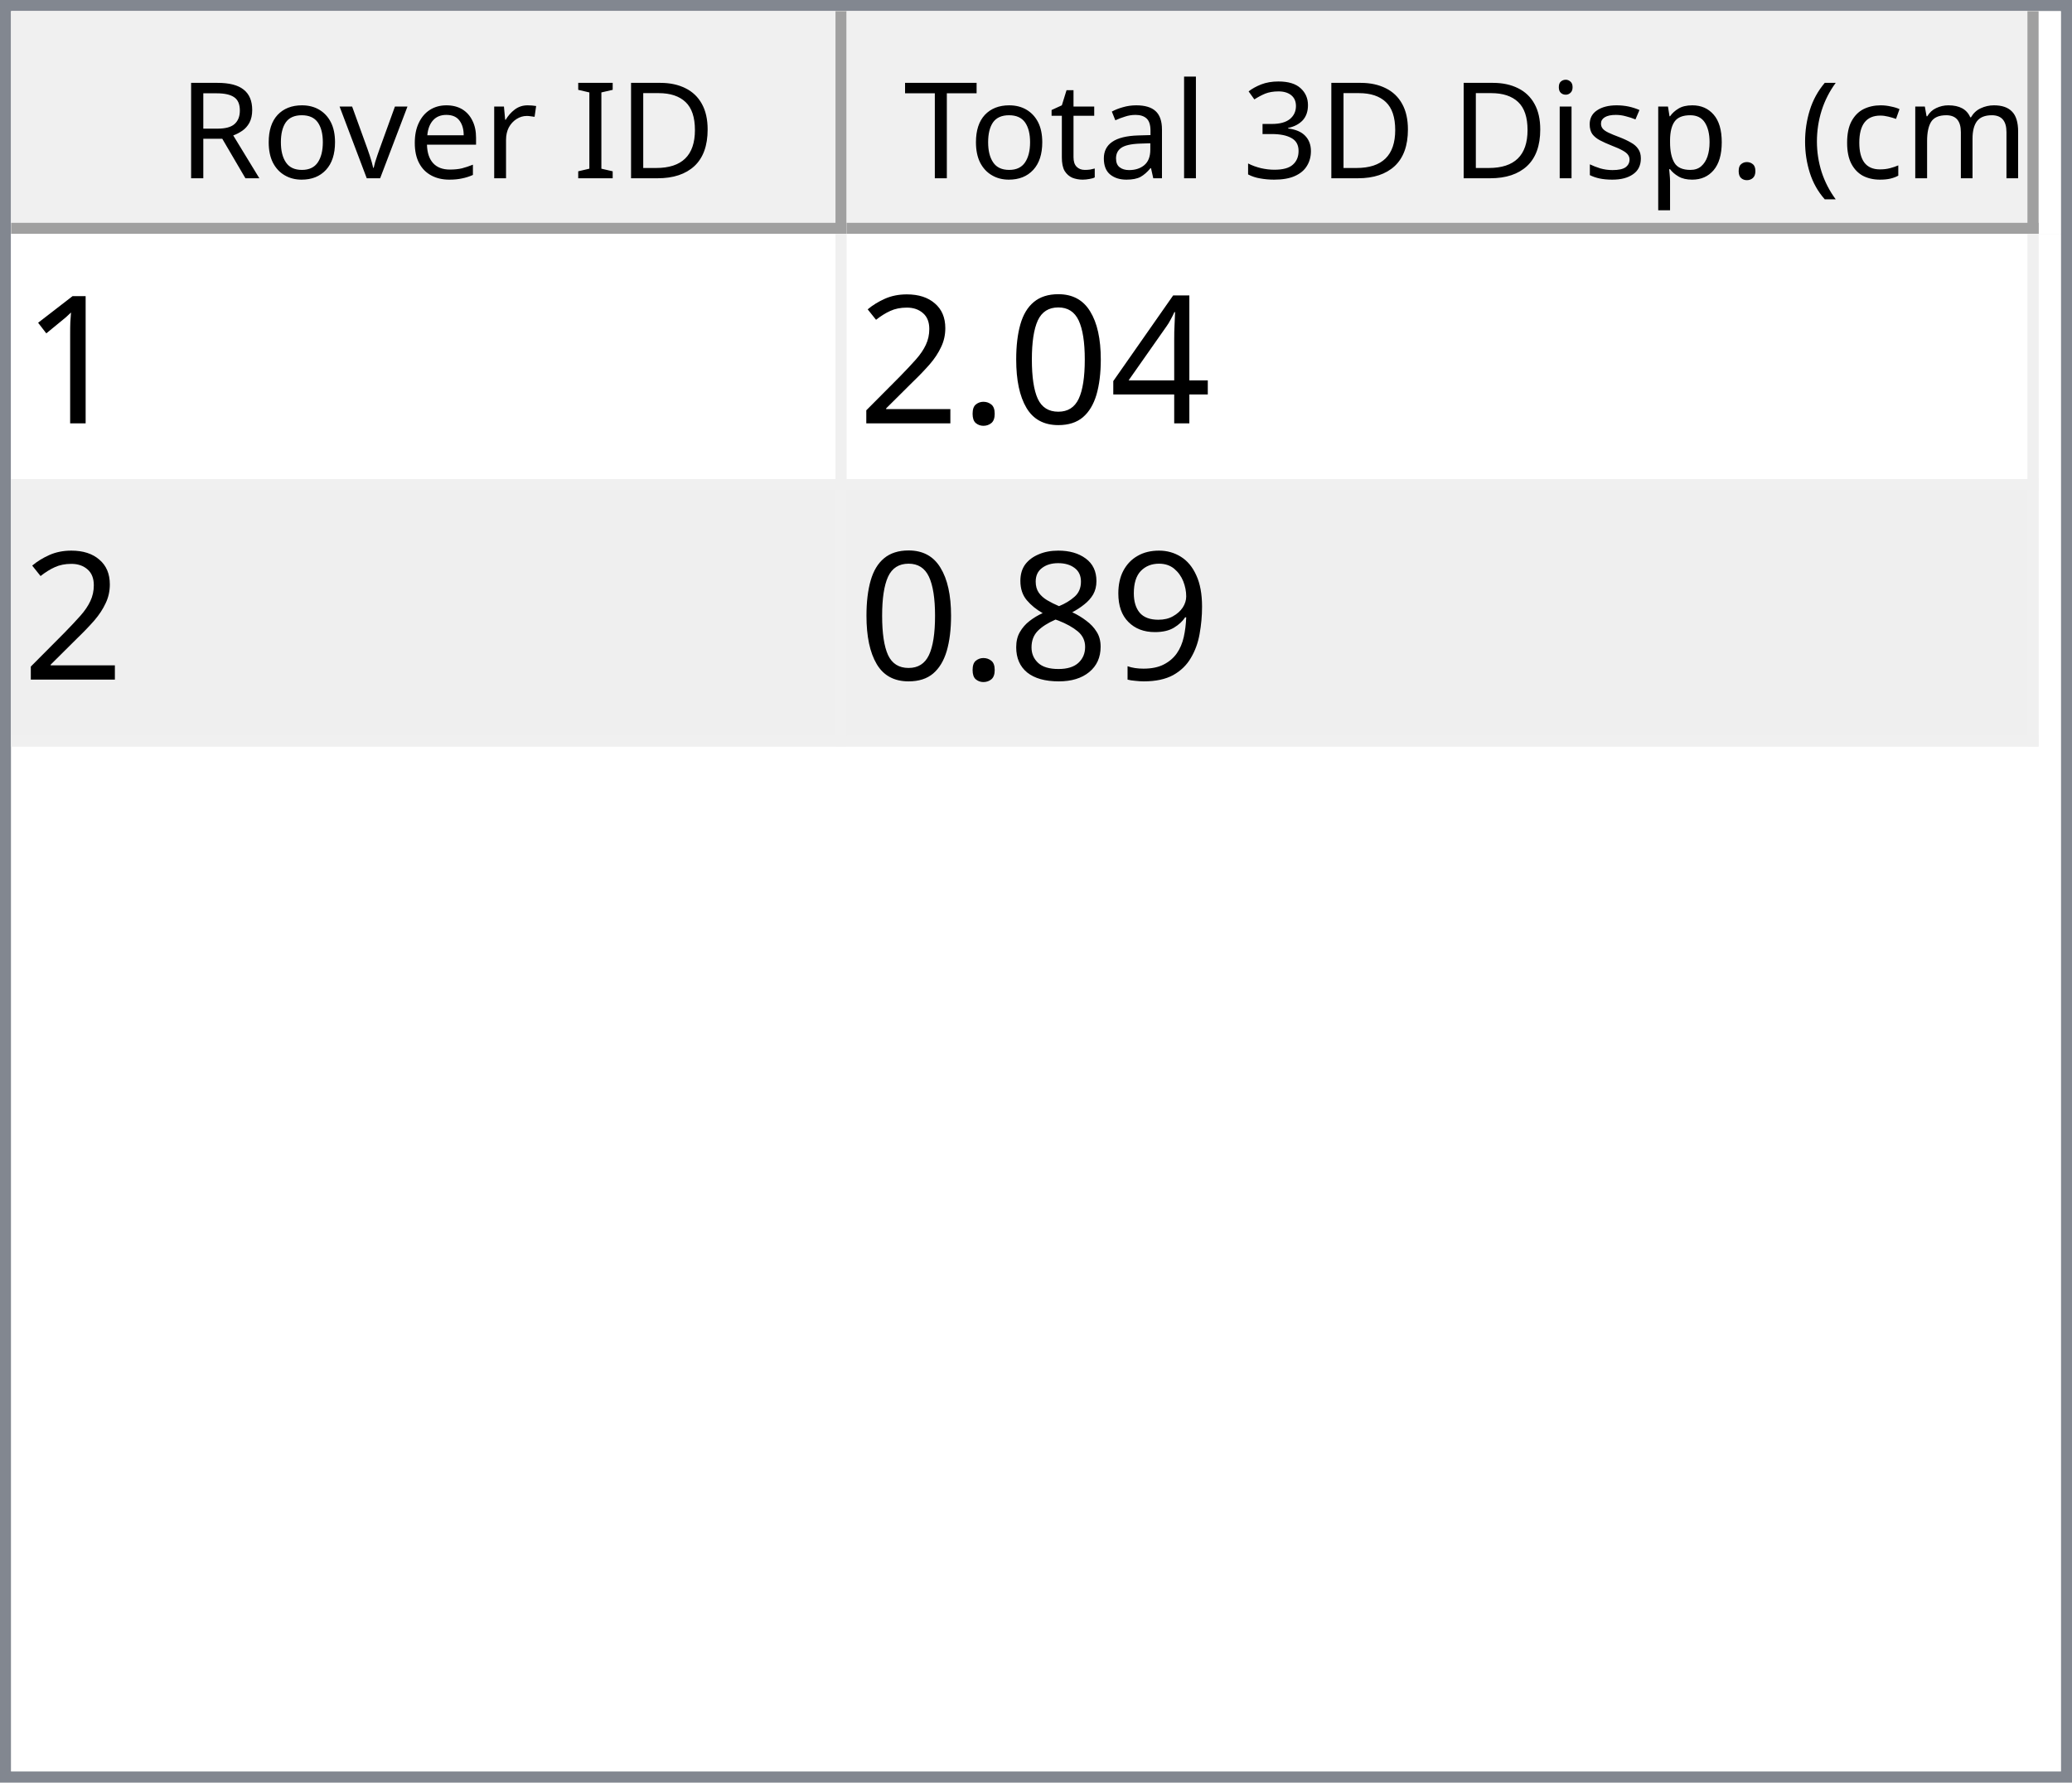
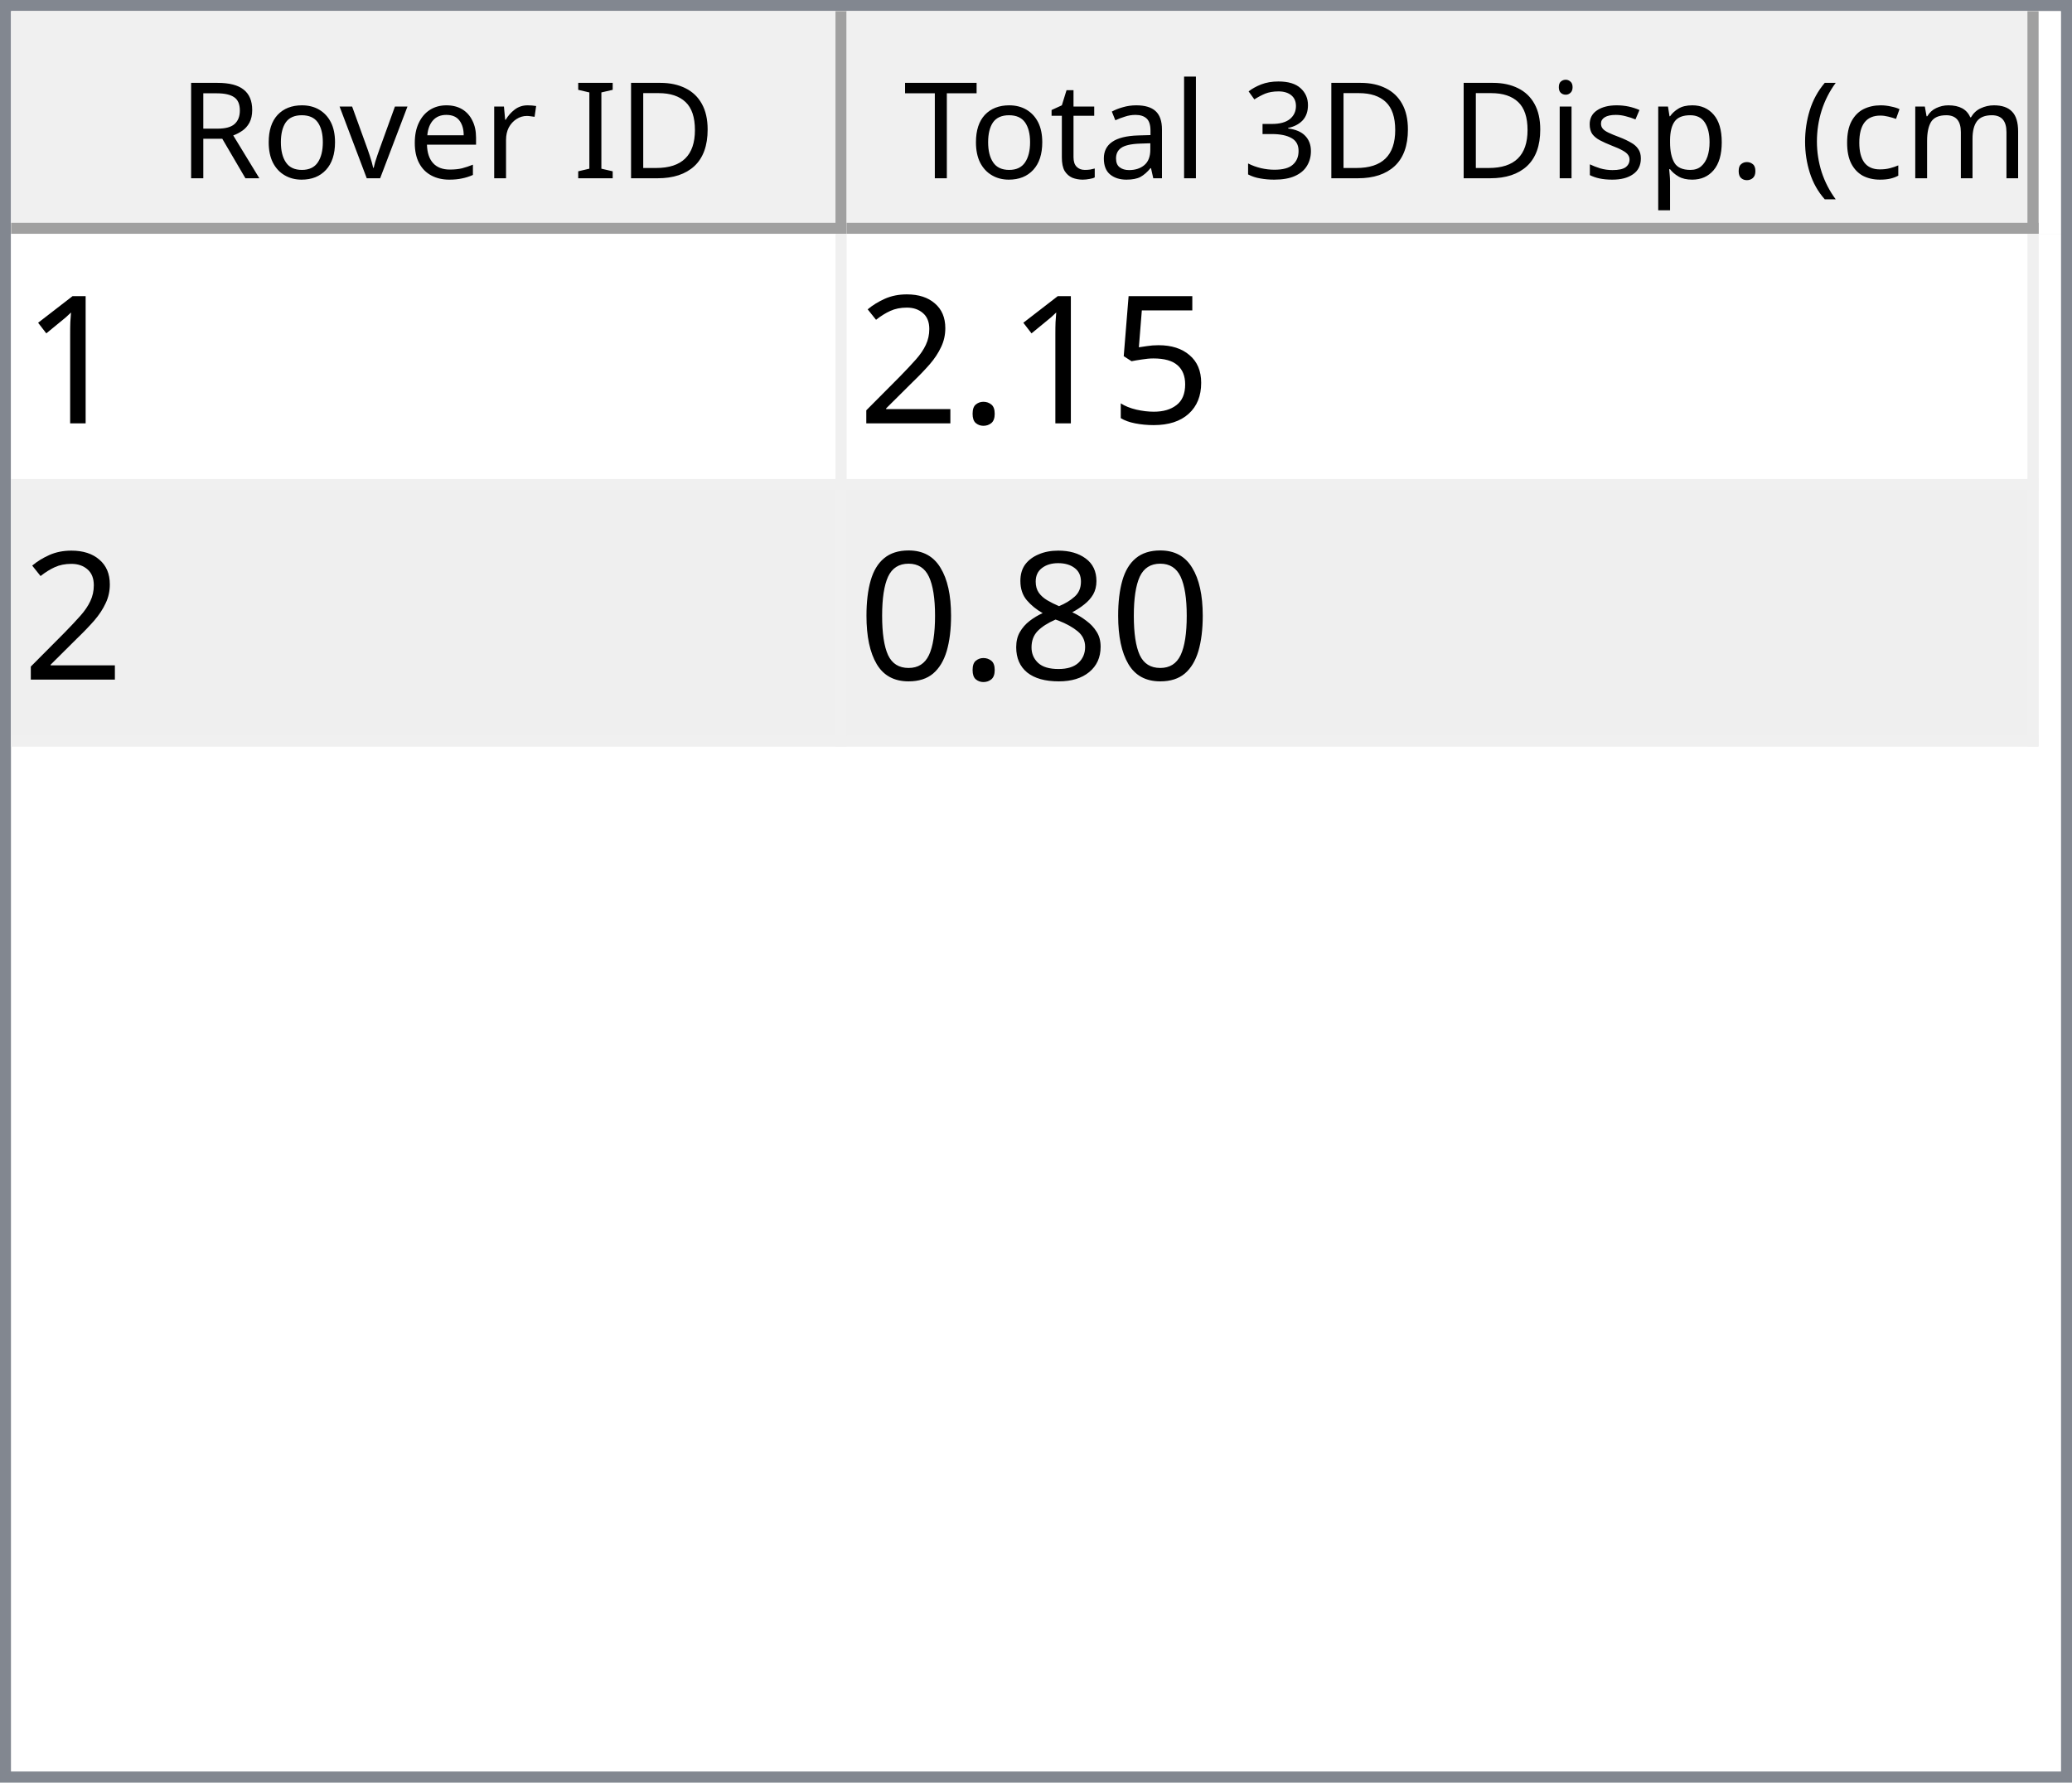
<svg xmlns="http://www.w3.org/2000/svg" style="fill-opacity:1; color-rendering:auto; color-interpolation:auto; text-rendering:auto; stroke:black; stroke-linecap:square; stroke-miterlimit:10; shape-rendering:auto; stroke-opacity:1; fill:black; stroke-dasharray:none; font-weight:normal; stroke-width:1; font-family:'Dialog'; font-style:normal; stroke-linejoin:miter; font-size:12px; stroke-dashoffset:0; image-rendering:auto;" width="186" height="160">
  <defs id="genericDefs" />
  <g>
    <defs id="defs1">
      <clipPath clipPathUnits="userSpaceOnUse" id="clipPath1">
        <path d="M0 0 L186 0 L186 160 L0 160 L0 0 Z" />
      </clipPath>
      <clipPath clipPathUnits="userSpaceOnUse" id="clipPath2">
        <path d="M0 0 L0 160 L186 160 L186 0 Z" />
      </clipPath>
      <clipPath clipPathUnits="userSpaceOnUse" id="clipPath3">
        <path d="M0 0 L0 20 L184 20 L184 0 Z" />
      </clipPath>
      <clipPath clipPathUnits="userSpaceOnUse" id="clipPath4">
        <path d="M0 0 L0 20 L75 20 L75 0 Z" />
      </clipPath>
      <clipPath clipPathUnits="userSpaceOnUse" id="clipPath5">
        <path d="M1 1 L1 19 L74 19 L74 1 Z" />
      </clipPath>
      <clipPath clipPathUnits="userSpaceOnUse" id="clipPath6">
        <path d="M0 0 L0 18 L73 18 L73 0 Z" />
      </clipPath>
      <clipPath clipPathUnits="userSpaceOnUse" id="clipPath7">
        <path d="M-0.5 -0.5 L-0.5 19.5 L74.5 19.5 L74.5 -0.5 Z" />
      </clipPath>
      <clipPath clipPathUnits="userSpaceOnUse" id="clipPath8">
        <path d="M0 0 L0 20 L107 20 L107 0 Z" />
      </clipPath>
      <clipPath clipPathUnits="userSpaceOnUse" id="clipPath9">
        <path d="M1 1 L1 19 L106 19 L106 1 Z" />
      </clipPath>
      <clipPath clipPathUnits="userSpaceOnUse" id="clipPath10">
        <path d="M0 0 L0 18 L105 18 L105 0 Z" />
      </clipPath>
      <clipPath clipPathUnits="userSpaceOnUse" id="clipPath11">
        <path d="M-0.5 -0.5 L-0.5 19.5 L106.5 19.5 L106.5 -0.5 Z" />
      </clipPath>
      <clipPath clipPathUnits="userSpaceOnUse" id="clipPath12">
        <path d="M0 0 L0 138 L184 138 L184 0 Z" />
      </clipPath>
      <clipPath clipPathUnits="userSpaceOnUse" id="clipPath13">
        <path d="M0 0 L0 46 L182 46 L182 0 Z" />
      </clipPath>
      <clipPath clipPathUnits="userSpaceOnUse" id="clipPath14">
        <path d="M-0.5 -0.5 L-0.5 45.5 L181.5 45.5 L181.5 -0.5 Z" />
      </clipPath>
      <clipPath clipPathUnits="userSpaceOnUse" id="clipPath15">
        <path d="M0 0 L0 22 L74 22 L74 0 Z" />
      </clipPath>
      <clipPath clipPathUnits="userSpaceOnUse" id="clipPath16">
        <path d="M0 0 L0 22 L106 22 L106 0 Z" />
      </clipPath>
      <font horiz-adv-x="64.551" id="font1">
        <font-face ascent="107.91" descent="25.098" units-per-em="100" style="font-style:normal; font-family:Segoe UI; font-weight:normal;" />
        <missing-glyph horiz-adv-x="64.551" d="M8.109 0 L8.109 68.266 L56.453 68.266 L56.453 0 L8.109 0 ZM15.328 7.234 L49.219 7.234 L49.219 61.031 L15.328 61.031 L15.328 7.234 Z" />
        <glyph unicode="D" horiz-adv-x="70.117" d="M9.188 0 L9.188 70.016 L28.516 70.016 Q65.531 70.016 65.531 35.891 Q65.531 19.672 55.25 9.836 Q44.969 0 27.734 0 L9.188 0 ZM17.391 62.594 L17.391 7.422 L27.828 7.422 Q41.609 7.422 49.273 14.797 Q56.938 22.172 56.938 35.688 Q56.938 62.594 28.328 62.594 L17.391 62.594 Z" />
        <glyph unicode="I" horiz-adv-x="26.611" d="M17.391 0 L9.188 0 L9.188 70.016 L17.391 70.016 L17.391 0 Z" />
        <glyph unicode=" " horiz-adv-x="27.393" d="" />
        <glyph unicode="r" horiz-adv-x="34.766" d="M34.188 41.891 Q32.078 43.5 28.125 43.5 Q23 43.5 19.555 38.672 Q16.109 33.844 16.109 25.484 L16.109 0 L8.109 0 L8.109 50 L16.109 50 L16.109 39.703 L16.312 39.703 Q18.016 44.969 21.531 47.922 Q25.047 50.875 29.391 50.875 Q32.516 50.875 34.188 50.203 L34.188 41.891 Z" />
        <glyph unicode="e" horiz-adv-x="52.295" d="M48.297 23 L12.984 23 Q13.188 14.656 17.484 10.109 Q21.781 5.562 29.297 5.562 Q37.75 5.562 44.828 11.141 L44.828 3.609 Q38.234 -1.172 27.391 -1.172 Q16.797 -1.172 10.742 5.641 Q4.688 12.453 4.688 24.812 Q4.688 36.469 11.305 43.82 Q17.922 51.172 27.734 51.172 Q37.547 51.172 42.922 44.828 Q48.297 38.484 48.297 27.203 L48.297 23 ZM40.094 29.781 Q40.047 36.719 36.75 40.578 Q33.453 44.438 27.594 44.438 Q21.922 44.438 17.969 40.383 Q14.016 36.328 13.094 29.781 L40.094 29.781 Z" />
        <glyph unicode="v" horiz-adv-x="47.9" d="M47.406 50 L27.484 0 L19.625 0 L0.688 50 L9.469 50 L22.172 13.672 Q23.578 9.672 23.922 6.688 L24.125 6.688 Q24.609 10.453 25.688 13.484 L38.969 50 L47.406 50 Z" />
        <glyph unicode="o" horiz-adv-x="58.594" d="M29 -1.172 Q17.922 -1.172 11.305 5.836 Q4.688 12.844 4.688 24.422 Q4.688 37.016 11.57 44.094 Q18.453 51.172 30.172 51.172 Q41.359 51.172 47.633 44.289 Q53.906 37.406 53.906 25.203 Q53.906 13.234 47.141 6.031 Q40.375 -1.172 29 -1.172 ZM29.594 44.438 Q21.875 44.438 17.383 39.188 Q12.891 33.938 12.891 24.703 Q12.891 15.828 17.43 10.695 Q21.969 5.562 29.594 5.562 Q37.359 5.562 41.531 10.594 Q45.703 15.625 45.703 24.906 Q45.703 34.281 41.531 39.359 Q37.359 44.438 29.594 44.438 Z" />
        <glyph unicode="R" horiz-adv-x="59.814" d="M59.375 0 L49.609 0 L37.891 19.625 Q36.281 22.359 34.766 24.289 Q33.25 26.219 31.664 27.438 Q30.078 28.656 28.25 29.219 Q26.422 29.781 24.125 29.781 L17.391 29.781 L17.391 0 L9.188 0 L9.188 70.016 L30.078 70.016 Q34.672 70.016 38.555 68.867 Q42.438 67.719 45.289 65.375 Q48.141 63.031 49.758 59.547 Q51.375 56.062 51.375 51.375 Q51.375 47.703 50.273 44.656 Q49.172 41.609 47.148 39.211 Q45.125 36.812 42.266 35.133 Q39.406 33.453 35.844 32.516 L35.844 32.328 Q37.594 31.547 38.891 30.547 Q40.188 29.547 41.359 28.18 Q42.531 26.812 43.68 25.078 Q44.828 23.344 46.234 21.047 L59.375 0 ZM17.391 62.594 L17.391 37.203 L28.516 37.203 Q31.594 37.203 34.203 38.133 Q36.812 39.062 38.719 40.797 Q40.625 42.531 41.703 45.047 Q42.781 47.562 42.781 50.688 Q42.781 56.297 39.141 59.445 Q35.5 62.594 28.609 62.594 L17.391 62.594 Z" />
        <glyph unicode=")" horiz-adv-x="30.176" d="M8.297 -15.922 L1.172 -15.922 Q16.406 2.344 16.406 26.812 Q16.406 51.469 1.078 70.016 L8.297 70.016 Q23.531 52.156 23.531 26.703 Q23.531 1.375 8.297 -15.922 Z" />
        <glyph unicode="m" horiz-adv-x="86.133" d="M79.109 0 L71.094 0 L71.094 28.719 Q71.094 37.016 68.531 40.727 Q65.969 44.438 59.906 44.438 Q54.781 44.438 51.195 39.75 Q47.609 35.062 47.609 28.516 L47.609 0 L39.594 0 L39.594 29.688 Q39.594 44.438 28.219 44.438 Q22.953 44.438 19.531 40.016 Q16.109 35.594 16.109 28.516 L16.109 0 L8.109 0 L8.109 50 L16.109 50 L16.109 42.094 L16.312 42.094 Q21.625 51.172 31.844 51.172 Q36.969 51.172 40.773 48.312 Q44.578 45.453 46 40.828 Q51.562 51.172 62.594 51.172 Q79.109 51.172 79.109 30.812 L79.109 0 Z" />
        <glyph unicode="c" horiz-adv-x="46.191" d="M42.188 2.297 Q36.422 -1.172 28.516 -1.172 Q17.828 -1.172 11.258 5.789 Q4.688 12.75 4.688 23.828 Q4.688 36.188 11.766 43.68 Q18.844 51.172 30.672 51.172 Q37.25 51.172 42.281 48.734 L42.281 40.531 Q36.719 44.438 30.375 44.438 Q22.703 44.438 17.797 38.945 Q12.891 33.453 12.891 24.516 Q12.891 15.719 17.508 10.641 Q22.125 5.562 29.891 5.562 Q36.422 5.562 42.188 9.906 L42.188 2.297 Z" />
        <glyph unicode="(" horiz-adv-x="30.176" d="M29.109 -15.922 L21.969 -15.922 Q6.844 1.375 6.844 26.703 Q6.844 52.156 21.969 70.016 L29.203 70.016 Q13.875 51.469 13.875 26.812 Q13.875 2.344 29.109 -15.922 Z" />
        <glyph unicode="." horiz-adv-x="21.68" d="M10.891 -1.078 Q8.641 -1.078 7.055 0.539 Q5.469 2.156 5.469 4.391 Q5.469 6.641 7.055 8.273 Q8.641 9.906 10.891 9.906 Q13.188 9.906 14.797 8.273 Q16.406 6.641 16.406 4.391 Q16.406 2.156 14.797 0.539 Q13.188 -1.078 10.891 -1.078 Z" />
        <glyph unicode="p" horiz-adv-x="58.789" d="M16.312 7.234 L16.109 7.234 L16.109 -23 L8.109 -23 L8.109 50 L16.109 50 L16.109 41.219 L16.312 41.219 Q22.219 51.172 33.594 51.172 Q43.266 51.172 48.688 44.461 Q54.109 37.75 54.109 26.469 Q54.109 13.922 48 6.375 Q41.891 -1.172 31.297 -1.172 Q21.578 -1.172 16.312 7.234 ZM16.109 27.391 L16.109 20.406 Q16.109 14.203 20.141 9.883 Q24.172 5.562 30.375 5.562 Q37.641 5.562 41.773 11.133 Q45.906 16.703 45.906 26.609 Q45.906 34.969 42.047 39.703 Q38.188 44.438 31.594 44.438 Q24.609 44.438 20.359 39.578 Q16.109 34.719 16.109 27.391 Z" />
        <glyph unicode="s" horiz-adv-x="42.432" d="M5.078 1.812 L5.078 10.406 Q11.625 5.562 19.484 5.562 Q30.031 5.562 30.031 12.594 Q30.031 14.594 29.125 15.992 Q28.219 17.391 26.68 18.461 Q25.141 19.531 23.07 20.383 Q21 21.234 18.609 22.172 Q15.281 23.484 12.766 24.828 Q10.25 26.172 8.57 27.859 Q6.891 29.547 6.031 31.695 Q5.172 33.844 5.172 36.719 Q5.172 40.234 6.789 42.945 Q8.406 45.656 11.086 47.484 Q13.766 49.312 17.211 50.242 Q20.656 51.172 24.312 51.172 Q30.812 51.172 35.938 48.922 L35.938 40.828 Q30.422 44.438 23.25 44.438 Q21 44.438 19.195 43.922 Q17.391 43.406 16.094 42.477 Q14.797 41.547 14.086 40.258 Q13.375 38.969 13.375 37.406 Q13.375 35.453 14.086 34.133 Q14.797 32.812 16.164 31.789 Q17.531 30.766 19.484 29.938 Q21.438 29.109 23.922 28.125 Q27.25 26.859 29.883 25.516 Q32.516 24.172 34.375 22.484 Q36.234 20.797 37.234 18.602 Q38.234 16.406 38.234 13.375 Q38.234 9.672 36.602 6.938 Q34.969 4.203 32.234 2.398 Q29.5 0.594 25.93 -0.289 Q22.359 -1.172 18.453 -1.172 Q10.75 -1.172 5.078 1.812 Z" />
        <glyph unicode="i" horiz-adv-x="24.219" d="M12.203 62.703 Q10.062 62.703 8.547 64.164 Q7.031 65.625 7.031 67.875 Q7.031 70.125 8.547 71.609 Q10.062 73.094 12.203 73.094 Q14.406 73.094 15.945 71.609 Q17.484 70.125 17.484 67.875 Q17.484 65.719 15.945 64.211 Q14.406 62.703 12.203 62.703 ZM16.109 0 L8.109 0 L8.109 50 L16.109 50 L16.109 0 Z" />
        <glyph unicode="3" horiz-adv-x="53.906" d="M46.531 19.828 Q46.531 15.094 44.75 11.211 Q42.969 7.328 39.719 4.57 Q36.469 1.812 31.93 0.297 Q27.391 -1.219 21.922 -1.219 Q11.922 -1.219 6 2.594 L6 11.188 Q13.094 5.609 22.219 5.609 Q25.875 5.609 28.828 6.539 Q31.781 7.469 33.906 9.227 Q36.031 10.984 37.18 13.477 Q38.328 15.969 38.328 19.094 Q38.328 32.812 18.797 32.812 L12.984 32.812 L12.984 39.594 L18.5 39.594 Q35.797 39.594 35.797 52.484 Q35.797 64.406 22.609 64.406 Q15.188 64.406 8.688 59.422 L8.688 67.188 Q15.375 71.188 24.609 71.188 Q29 71.188 32.57 69.969 Q36.141 68.75 38.68 66.555 Q41.219 64.359 42.609 61.281 Q44 58.203 44 54.5 Q44 40.672 30.031 36.719 L30.031 36.531 Q33.594 36.141 36.625 34.797 Q39.656 33.453 41.852 31.305 Q44.047 29.156 45.289 26.25 Q46.531 23.344 46.531 19.828 Z" />
        <glyph unicode="l" horiz-adv-x="24.219" d="M16.109 0 L8.109 0 L8.109 74.031 L16.109 74.031 L16.109 0 Z" />
        <glyph unicode="a" horiz-adv-x="50.879" d="M43.891 0 L35.891 0 L35.891 7.812 L35.688 7.812 Q30.469 -1.172 20.312 -1.172 Q12.844 -1.172 8.617 2.781 Q4.391 6.734 4.391 13.281 Q4.391 27.297 20.906 29.594 L35.891 31.688 Q35.891 44.438 25.594 44.438 Q16.547 44.438 9.281 38.281 L9.281 46.484 Q16.656 51.172 26.266 51.172 Q43.891 51.172 43.891 32.516 L43.891 0 ZM35.891 25.297 L23.828 23.641 Q18.266 22.859 15.43 20.875 Q12.594 18.891 12.594 13.875 Q12.594 10.203 15.211 7.883 Q17.828 5.562 22.172 5.562 Q28.125 5.562 32.008 9.742 Q35.891 13.922 35.891 20.312 L35.891 25.297 Z" />
        <glyph unicode="t" horiz-adv-x="33.887" d="M31.297 0.484 Q28.469 -1.078 23.828 -1.078 Q10.688 -1.078 10.688 13.578 L10.688 43.172 L2.094 43.172 L2.094 50 L10.688 50 L10.688 62.203 L18.703 64.797 L18.703 50 L31.297 50 L31.297 43.172 L18.703 43.172 L18.703 14.984 Q18.703 9.969 20.414 7.82 Q22.125 5.672 26.078 5.672 Q29.109 5.672 31.297 7.328 L31.297 0.484 Z" />
        <glyph unicode="T" horiz-adv-x="52.393" d="M50.594 62.594 L30.375 62.594 L30.375 0 L22.172 0 L22.172 62.594 L2 62.594 L2 70.016 L50.594 70.016 L50.594 62.594 Z" />
      </font>
      <font horiz-adv-x="75.0" id="font2">
        <font-face ascent="100.537" descent="21.973" units-per-em="100" style="font-style:normal; font-family:sans-serif; font-weight:normal;" />
        <missing-glyph horiz-adv-x="75.0" d="M12.5 0 L12.5 62.5 L62.5 62.5 L62.5 0 L12.5 0 ZM14.062 1.562 L60.938 1.562 L60.938 60.938 L14.062 60.938 L14.062 1.562 Z" />
        <glyph unicode="1" horiz-adv-x="55.615" d="M37.25 0 L28.469 0 L28.469 56 Q25.297 52.984 20.141 49.953 Q14.984 46.922 10.891 45.406 L10.891 53.906 Q18.266 57.375 23.781 62.305 Q29.297 67.234 31.594 71.875 L37.25 71.875 L37.25 0 Z" />
-         <glyph unicode="4" horiz-adv-x="55.615" d="M32.328 0 L32.328 17.141 L1.266 17.141 L1.266 25.203 L33.938 71.578 L41.109 71.578 L41.109 25.203 L50.781 25.203 L50.781 17.141 L41.109 17.141 L41.109 0 L32.328 0 ZM32.328 25.203 L32.328 57.469 L9.906 25.203 L32.328 25.203 Z" />
-         <glyph unicode="0" horiz-adv-x="55.615" d="M4.156 35.297 Q4.156 48 6.766 55.742 Q9.375 63.484 14.523 67.68 Q19.672 71.875 27.484 71.875 Q33.25 71.875 37.594 69.555 Q41.938 67.234 44.773 62.867 Q47.609 58.5 49.219 52.227 Q50.828 45.953 50.828 35.297 Q50.828 22.703 48.242 14.969 Q45.656 7.234 40.508 3.008 Q35.359 -1.219 27.484 -1.219 Q17.141 -1.219 11.234 6.203 Q4.156 15.141 4.156 35.297 ZM13.188 35.297 Q13.188 17.672 17.312 11.836 Q21.438 6 27.484 6 Q33.547 6 37.672 11.859 Q41.797 17.719 41.797 35.297 Q41.797 52.984 37.672 58.789 Q33.547 64.594 27.391 64.594 Q21.344 64.594 17.719 59.469 Q13.188 52.938 13.188 35.297 Z" />
+         <glyph unicode="5" horiz-adv-x="55.615" d="M4.156 18.75 L13.375 19.531 Q14.406 12.797 18.141 9.398 Q21.875 6 27.156 6 Q33.5 6 37.891 10.789 Q42.281 15.578 42.281 23.484 Q42.281 31 38.062 35.352 Q33.844 39.703 27 39.703 Q22.75 39.703 19.336 37.773 Q15.922 35.844 13.969 32.766 L5.719 33.844 L12.641 70.609 L48.25 70.609 L48.25 62.203 L19.672 62.203 L15.828 42.969 Q22.266 47.469 29.344 47.469 Q38.719 47.469 45.164 40.969 Q51.609 34.469 51.609 24.266 Q51.609 14.547 45.953 7.469 Q39.062 -1.219 27.156 -1.219 Q17.391 -1.219 11.211 4.25 Q5.031 9.719 4.156 18.75 Z" />
        <glyph unicode="." horiz-adv-x="27.783" d="M9.078 0 L9.078 10.016 L19.094 10.016 L19.094 0 L9.078 0 Z" />
        <glyph unicode="2" horiz-adv-x="55.615" d="M50.344 8.453 L50.344 0 L3.031 0 Q2.938 3.172 4.047 6.109 Q5.859 10.938 9.836 15.625 Q13.812 20.312 21.344 26.469 Q33.016 36.031 37.117 41.625 Q41.219 47.219 41.219 52.203 Q41.219 57.422 37.477 61.008 Q33.734 64.594 27.734 64.594 Q21.391 64.594 17.578 60.789 Q13.766 56.984 13.719 50.25 L4.688 51.172 Q5.609 61.281 11.664 66.578 Q17.719 71.875 27.938 71.875 Q38.234 71.875 44.242 66.164 Q50.25 60.453 50.25 52 Q50.25 47.703 48.492 43.555 Q46.734 39.406 42.656 34.812 Q38.578 30.219 29.109 22.219 Q21.188 15.578 18.945 13.211 Q16.703 10.844 15.234 8.453 L50.344 8.453 Z" />
-         <glyph unicode="9" horiz-adv-x="55.615" d="M5.469 16.547 L13.922 17.328 Q14.984 11.375 18.016 8.688 Q21.047 6 25.781 6 Q29.828 6 32.883 7.859 Q35.938 9.719 37.891 12.82 Q39.844 15.922 41.164 21.195 Q42.484 26.469 42.484 31.938 Q42.484 32.516 42.438 33.688 Q39.797 29.5 35.234 26.883 Q30.672 24.266 25.344 24.266 Q16.453 24.266 10.305 30.711 Q4.156 37.156 4.156 47.703 Q4.156 58.594 10.578 65.234 Q17 71.875 26.656 71.875 Q33.641 71.875 39.43 68.117 Q45.219 64.359 48.219 57.398 Q51.219 50.438 51.219 37.25 Q51.219 23.531 48.242 15.406 Q45.266 7.281 39.383 3.031 Q33.5 -1.219 25.594 -1.219 Q17.188 -1.219 11.867 3.445 Q6.547 8.109 5.469 16.547 ZM41.453 48.141 Q41.453 55.719 37.43 60.156 Q33.406 64.594 27.734 64.594 Q21.875 64.594 17.531 59.812 Q13.188 55.031 13.188 47.406 Q13.188 40.578 17.312 36.305 Q21.438 32.031 27.484 32.031 Q33.594 32.031 37.523 36.305 Q41.453 40.578 41.453 48.141 Z" />
        <glyph unicode="8" horiz-adv-x="55.615" d="M17.672 38.812 Q12.203 40.828 9.57 44.539 Q6.938 48.25 6.938 53.422 Q6.938 61.234 12.555 66.555 Q18.172 71.875 27.484 71.875 Q36.859 71.875 42.578 66.43 Q48.297 60.984 48.297 53.172 Q48.297 48.188 45.68 44.508 Q43.062 40.828 37.75 38.812 Q44.344 36.672 47.781 31.883 Q51.219 27.094 51.219 20.453 Q51.219 11.281 44.727 5.031 Q38.234 -1.219 27.641 -1.219 Q17.047 -1.219 10.547 5.055 Q4.047 11.328 4.047 20.703 Q4.047 27.688 7.594 32.398 Q11.141 37.109 17.672 38.812 ZM15.922 53.719 Q15.922 48.641 19.195 45.414 Q22.469 42.188 27.688 42.188 Q32.766 42.188 36.016 45.383 Q39.266 48.578 39.266 53.219 Q39.266 58.062 35.914 61.359 Q32.562 64.656 27.594 64.656 Q22.562 64.656 19.242 61.43 Q15.922 58.203 15.922 53.719 ZM13.094 20.656 Q13.094 16.891 14.875 13.375 Q16.656 9.859 20.172 7.93 Q23.688 6 27.734 6 Q34.031 6 38.133 10.055 Q42.234 14.109 42.234 20.359 Q42.234 26.703 38.016 30.859 Q33.797 35.016 27.438 35.016 Q21.234 35.016 17.164 30.914 Q13.094 26.812 13.094 20.656 Z" />
+         <glyph unicode="0" horiz-adv-x="55.615" d="M4.156 35.297 Q4.156 48 6.766 55.742 Q9.375 63.484 14.523 67.68 Q19.672 71.875 27.484 71.875 Q33.25 71.875 37.594 69.555 Q41.938 67.234 44.773 62.867 Q47.609 58.5 49.219 52.227 Q50.828 45.953 50.828 35.297 Q50.828 22.703 48.242 14.969 Q45.656 7.234 40.508 3.008 Q35.359 -1.219 27.484 -1.219 Q17.141 -1.219 11.234 6.203 Q4.156 15.141 4.156 35.297 ZM13.188 35.297 Q13.188 17.672 17.312 11.836 Q21.438 6 27.484 6 Q33.547 6 37.672 11.859 Q41.797 17.719 41.797 35.297 Q41.797 52.984 37.672 58.789 Q33.547 64.594 27.391 64.594 Q21.344 64.594 17.719 59.469 Q13.188 52.938 13.188 35.297 Z" />
      </font>
    </defs>
    <g style="fill:white; stroke:white;">
      <rect x="0" y="0" width="186" style="clip-path:url(#clipPath1); stroke:none;" height="160" />
    </g>
    <g style="fill:white; text-rendering:optimizeSpeed; color-rendering:optimizeSpeed; image-rendering:optimizeSpeed; shape-rendering:crispEdges; stroke:white; color-interpolation:sRGB;">
      <rect x="0" width="186" height="160" y="0" style="stroke:none;" />
      <path style="stroke:none;" d="M0 160 L186 160 L186 0 L0 0 Z" />
    </g>
    <g style="fill:rgb(240,240,240); font-family:'Segoe UI'; stroke:rgb(240,240,240);">
      <rect x="0" y="0" width="186" style="clip-path:url(#clipPath2); stroke:none;" height="160" />
    </g>
    <g style="fill:rgb(130,135,144); font-family:'Segoe UI'; stroke:rgb(130,135,144);">
      <path d="M0 0 L186 0 L186 160 L0 160 L0 0 ZM1 1 L185 1 L185 159 L1 159 L1 1 Z" style="fill-rule:evenodd; clip-path:url(#clipPath2); stroke:none;" />
    </g>
    <g style="fill:white; font-family:'Segoe UI'; stroke:white;" transform="translate(1,1)">
      <rect x="0" y="0" width="184" style="clip-path:url(#clipPath3); stroke:none;" height="20" />
    </g>
    <g style="fill:rgb(240,240,240); font-family:'Segoe UI'; stroke:rgb(240,240,240);" transform="translate(1,1)">
      <rect x="0" y="0" width="75" style="clip-path:url(#clipPath4); stroke:none;" height="20" />
    </g>
    <g style="font-family:'Segoe UI';" transform="translate(2,2)">
      <text x="14" xml:space="preserve" y="14" style="clip-path:url(#clipPath6); stroke:none;">Rover ID</text>
    </g>
    <g style="fill:rgb(160,160,160); font-family:'Segoe UI'; stroke:rgb(160,160,160); stroke-linejoin:bevel;" transform="translate(1.5,1.5)">
      <line x1="74" x2="74" y1="0" style="fill:none; clip-path:url(#clipPath7);" y2="19" />
    </g>
    <g style="fill:rgb(160,160,160); font-family:'Segoe UI'; stroke:rgb(160,160,160); stroke-linejoin:bevel;" transform="matrix(1,0,0,1,1,1) translate(0.5,0.5)">
      <line x1="0" x2="74" y1="19" style="fill:none; clip-path:url(#clipPath7);" y2="19" />
    </g>
    <g style="fill:rgb(240,240,240); font-family:'Segoe UI'; stroke:rgb(240,240,240);" transform="translate(76,1)">
      <rect x="0" y="0" width="107" style="clip-path:url(#clipPath8); stroke:none;" height="20" />
    </g>
    <g style="font-family:'Segoe UI';" transform="translate(77,2)">
      <text x="1" xml:space="preserve" y="14" style="clip-path:url(#clipPath10); stroke:none;"> Total 3D Disp. (cm)</text>
    </g>
    <g style="fill:rgb(160,160,160); font-family:'Segoe UI'; stroke:rgb(160,160,160); stroke-linejoin:bevel;" transform="translate(76.5,1.5)">
      <line x1="106" x2="106" y1="0" style="fill:none; clip-path:url(#clipPath11);" y2="19" />
    </g>
    <g style="fill:rgb(160,160,160); font-family:'Segoe UI'; stroke:rgb(160,160,160); stroke-linejoin:bevel;" transform="matrix(1,0,0,1,76,1) translate(0.5,0.5)">
      <line x1="0" x2="106" y1="19" style="fill:none; clip-path:url(#clipPath11);" y2="19" />
    </g>
    <g style="fill:white; font-family:'Segoe UI'; stroke:white;" transform="translate(1,21)">
      <rect x="0" y="0" width="184" style="clip-path:url(#clipPath12); stroke:none;" height="138" />
    </g>
    <g style="fill:rgb(240,240,240); font-size:16px; font-family:sans-serif; stroke:rgb(240,240,240);" transform="translate(1,21)">
      <rect x="0" y="0" width="182" style="clip-path:url(#clipPath13); stroke:none;" height="46" />
      <line transform="translate(0.5,0.5)" x1="0" x2="181" y1="22" style="clip-path:url(#clipPath14); fill:none; stroke-linejoin:bevel;" y2="22" />
    </g>
    <g transform="matrix(1,0,0,1,1,21) translate(0.5,0.5)" style="fill:rgb(240,240,240); font-size:16px; font-family:sans-serif; stroke:rgb(240,240,240); stroke-linejoin:bevel;">
      <line x1="0" x2="181" y1="45" style="fill:none; clip-path:url(#clipPath14);" y2="45" />
    </g>
    <g transform="matrix(1,0,0,1,1,21) translate(0.5,0.5)" style="fill:rgb(240,240,240); font-size:16px; font-family:sans-serif; stroke:rgb(240,240,240); stroke-linejoin:bevel;">
      <line x1="74" x2="74" y1="0" style="fill:none; clip-path:url(#clipPath14);" y2="45" />
    </g>
    <g transform="matrix(1,0,0,1,1,21) translate(0.5,0.5)" style="fill:rgb(240,240,240); font-size:16px; font-family:sans-serif; stroke:rgb(240,240,240); stroke-linejoin:bevel;">
      <line x1="181" x2="181" y1="0" style="fill:none; clip-path:url(#clipPath14);" y2="45" />
    </g>
    <g style="fill:white; font-size:16px; font-family:sans-serif; stroke:white;" transform="matrix(1,0,0,1,1,21)">
      <rect x="0" y="0" width="74" style="clip-path:url(#clipPath15); stroke:none;" height="22" />
      <text x="1" y="17" style="fill:black; clip-path:url(#clipPath15); stroke:none;" xml:space="preserve">1</text>
    </g>
    <g style="fill:white; font-size:16px; font-family:sans-serif; stroke:white;" transform="matrix(1,0,0,1,1,21) translate(75,0)">
      <rect x="0" y="0" width="106" style="clip-path:url(#clipPath16); stroke:none;" height="22" />
-       <text x="1" y="17" style="fill:black; clip-path:url(#clipPath16); stroke:none;" xml:space="preserve">2.04</text>
+       <text x="1" y="17" style="fill:black; clip-path:url(#clipPath16); stroke:none;" xml:space="preserve">2.15</text>
    </g>
    <g style="fill:rgb(239,239,239); font-size:16px; font-family:sans-serif; stroke:rgb(239,239,239);" transform="matrix(1,0,0,1,1,21) translate(0,23)">
      <rect x="0" y="0" width="74" style="clip-path:url(#clipPath15); stroke:none;" height="22" />
      <text x="1" y="17" style="fill:black; clip-path:url(#clipPath15); stroke:none;" xml:space="preserve">2</text>
    </g>
    <g style="fill:rgb(239,239,239); font-size:16px; font-family:sans-serif; stroke:rgb(239,239,239);" transform="matrix(1,0,0,1,1,21) translate(75,23)">
      <rect x="0" y="0" width="106" style="clip-path:url(#clipPath16); stroke:none;" height="22" />
-       <text x="1" y="17" style="fill:black; clip-path:url(#clipPath16); stroke:none;" xml:space="preserve">0.89</text>
+       <text x="1" y="17" style="fill:black; clip-path:url(#clipPath16); stroke:none;" xml:space="preserve">0.80</text>
    </g>
  </g>
</svg>
